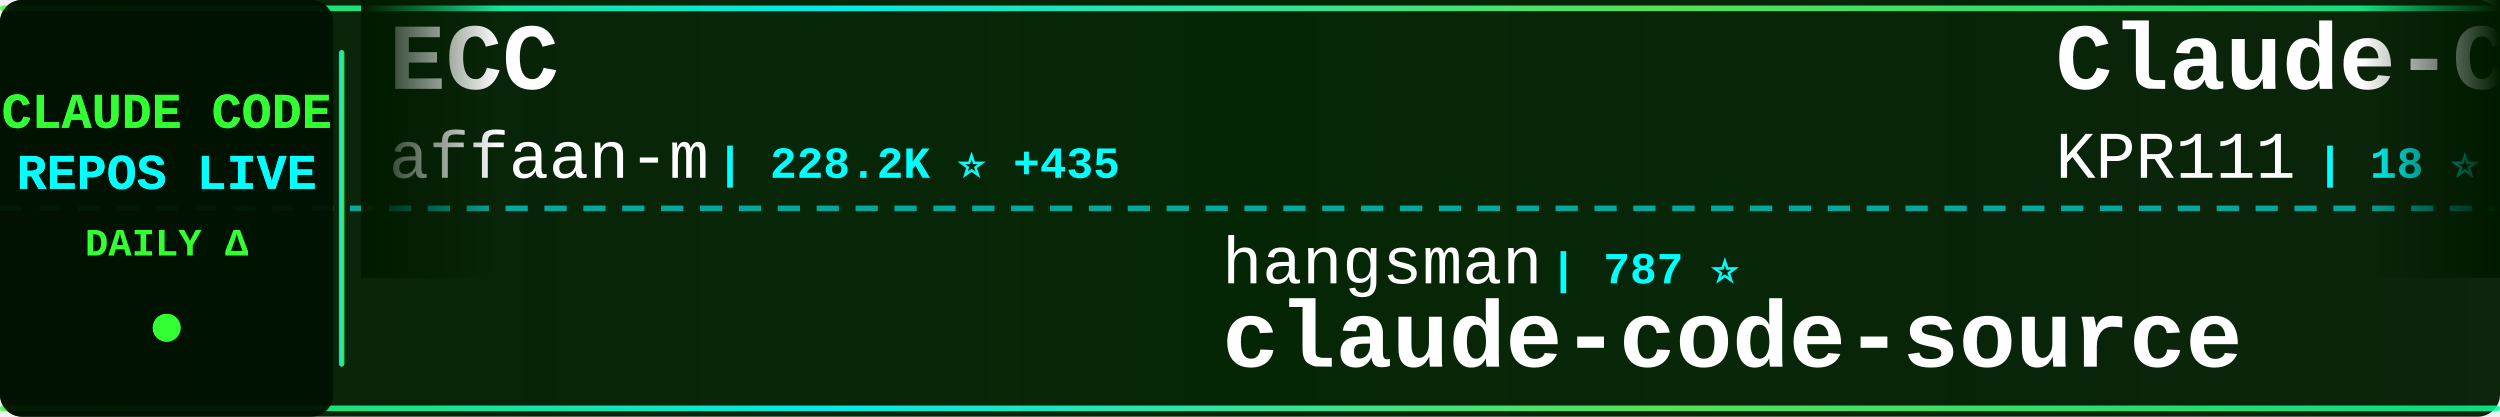
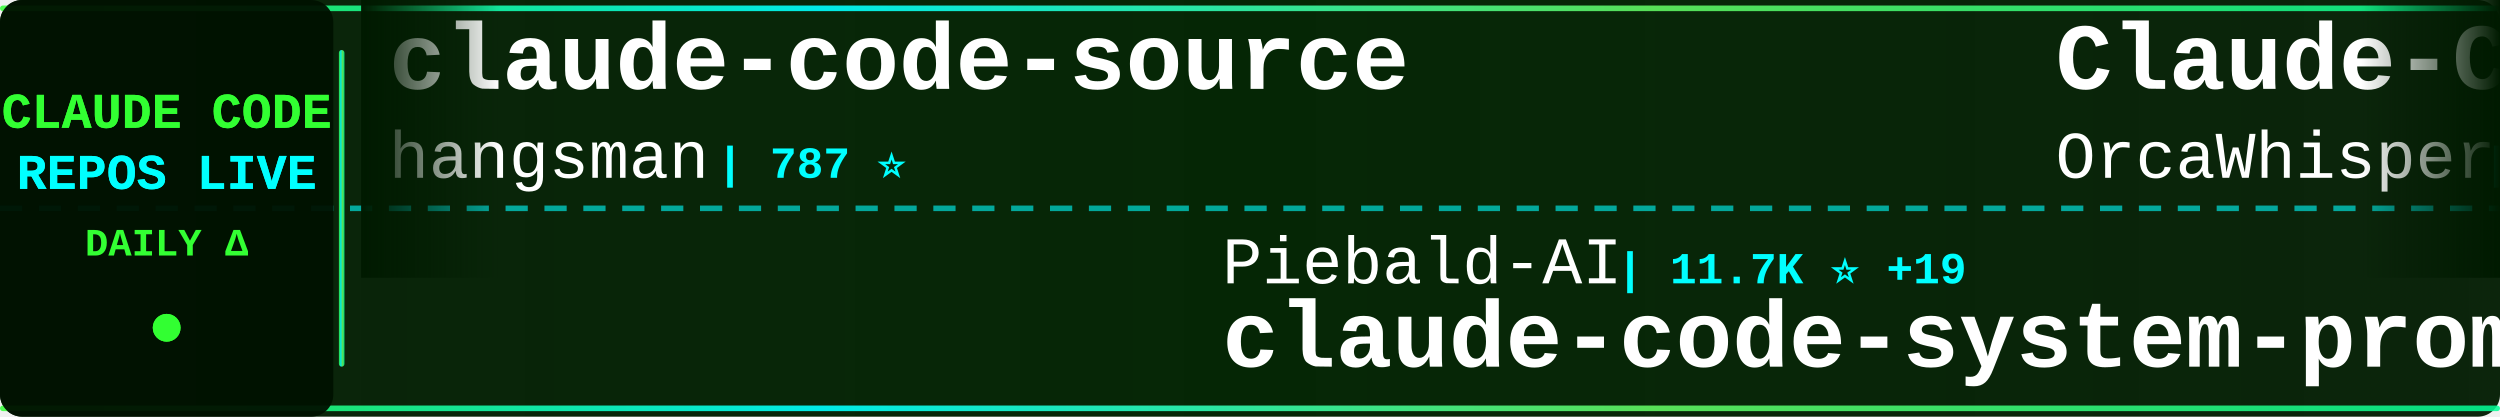
<svg xmlns="http://www.w3.org/2000/svg" width="900" height="150">
  <defs>
    <linearGradient id="tickerBg" x1="0%" y1="0%" x2="100%" y2="0%">
      <stop offset="0%" style="stop-color:#001a00;stop-opacity:0.95" />
      <stop offset="50%" style="stop-color:#002200;stop-opacity:0.98" />
      <stop offset="100%" style="stop-color:#001a00;stop-opacity:0.95" />
    </linearGradient>
    <linearGradient id="borderGrad" x1="0%" y1="0%" x2="100%" y2="0%">
      <stop offset="0%" style="stop-color:#33ff33;stop-opacity:0.85">
        <animate attributeName="stop-opacity" values="0.85;1;0.85" dur="2s" repeatCount="indefinite" />
      </stop>
      <stop offset="33%" style="stop-color:#00ffff;stop-opacity:0.9">
        <animate attributeName="stop-opacity" values="0.9;1;0.9" dur="2.2s" repeatCount="indefinite" />
      </stop>
      <stop offset="66%" style="stop-color:#66ff66;stop-opacity:0.85">
        <animate attributeName="stop-opacity" values="0.85;1;0.85" dur="1.8s" repeatCount="indefinite" />
      </stop>
      <stop offset="100%" style="stop-color:#00ff99;stop-opacity:0.85">
        <animate attributeName="stop-opacity" values="0.85;1;0.85" dur="2s" repeatCount="indefinite" />
      </stop>
    </linearGradient>
    <filter id="textGlow">
      <feGaussianBlur stdDeviation="0.1" result="coloredBlur" />
      <feMerge>
        <feMergeNode in="coloredBlur" />
        <feMergeNode in="SourceGraphic" />
      </feMerge>
    </filter>
    <filter id="metricGlow">
      <feGaussianBlur stdDeviation="0.2" result="coloredBlur" />
      <feMerge>
        <feMergeNode in="coloredBlur" />
        <feMergeNode in="SourceGraphic" />
      </feMerge>
    </filter>
    <linearGradient id="leftFade" x1="0%" y1="0%" x2="100%" y2="0%">
      <stop offset="0%" style="stop-color:#001a00;stop-opacity:1" />
      <stop offset="100%" style="stop-color:#001a00;stop-opacity:0" />
    </linearGradient>
    <linearGradient id="rightFade" x1="0%" y1="0%" x2="100%" y2="0%">
      <stop offset="0%" style="stop-color:#001a00;stop-opacity:0" />
      <stop offset="100%" style="stop-color:#001a00;stop-opacity:1" />
    </linearGradient>
  </defs>
  <rect width="900" height="150" fill="url(#tickerBg)" rx="8" />
  <rect x="0" y="2" width="900" height="2" fill="url(#borderGrad)" rx="1" />
  <rect x="0" y="146" width="900" height="2" fill="url(#borderGrad)" rx="1" />
  <line x1="0" y1="75" x2="900" y2="75" stroke="#00ffff" stroke-width="2" stroke-dasharray="8 6" opacity="0.6" />
  <rect x="0" y="0" width="120" height="150" fill="#001100" opacity="0.95" rx="8" />
  <text x="60" y="46" font-family="'Courier New', monospace" font-size="18" font-weight="bold" fill="#33ff33" text-anchor="middle" filter="url(#textGlow)">
    CLAUDE CODE
  </text>
  <text x="60" y="68" font-family="'Courier New', monospace" font-size="18" font-weight="bold" fill="#00ffff" text-anchor="middle" filter="url(#textGlow)">
    REPOS LIVE
  </text>
  <text x="60" y="92" font-family="'Courier New', monospace" font-size="14" font-weight="bold" fill="#33ff33" text-anchor="middle">
    DAILY Δ
  </text>
  <circle cx="60" cy="118" r="5" fill="#33ff33" filter="url(#metricGlow)">
    <animate attributeName="r" values="4;6;4" dur="1.5s" repeatCount="indefinite" />
    <animate attributeName="opacity" values="0.6;1;0.6" dur="1.5s" repeatCount="indefinite" />
  </circle>
  <rect x="122" y="18" width="2" height="114" fill="url(#borderGrad)" rx="1" />
  <clipPath id="tickerClip">
    <rect x="130" y="0" width="770" height="150" />
  </clipPath>
  <g clip-path="url(#tickerClip)">
    <g id="tickerItems">
      <animateTransform attributeName="transform" attributeType="XML" type="translate" from="0 0" to="-3000 0" dur="54s" repeatCount="indefinite" />
      <g transform="translate(0, 0)">
-         <text x="140" y="32" font-family="'Courier New', monospace" font-size="34" font-weight="bold" fill="#ffffff">ECC</text>
-         <text x="140" y="64" font-family="'Courier New', monospace" font-size="24" font-weight="normal" fill="#ffffff" opacity="1.0">affaan-m</text>
-         <text x="258" y="64" font-family="'Courier New', monospace" font-size="16" font-weight="bold" fill="#00ffff"> | 228.2K ⭐ +435</text>
+         <text x="140" y="32" font-family="'Courier New', monospace" font-size="34" font-weight="bold" fill="#ffffff">claude-code-source</text>
+         <text x="140" y="64" font-family="'Courier New', monospace" font-size="24" font-weight="normal" fill="#ffffff" opacity="1.0">hangsman</text>
+         <text x="258" y="64" font-family="'Courier New', monospace" font-size="16" font-weight="bold" fill="#00ffff"> | 787 ⭐</text>
      </g>
      <g transform="translate(300, 0)">
-         <text x="140" y="102" font-family="'Courier New', monospace" font-size="24" font-weight="normal" fill="#ffffff" opacity="1.0">hangsman</text>
-         <text x="258" y="102" font-family="'Courier New', monospace" font-size="16" font-weight="bold" fill="#00ffff"> | 787 ⭐</text>
-         <text x="140" y="132" font-family="'Courier New', monospace" font-size="34" font-weight="bold" fill="#ffffff">claude-code-source</text>
+         <text x="140" y="102" font-family="'Courier New', monospace" font-size="24" font-weight="normal" fill="#ffffff" opacity="1.0">Piebald-AI</text>
+         <text x="282" y="102" font-family="'Courier New', monospace" font-size="16" font-weight="bold" fill="#00ffff"> | 11.7K ⭐ +19</text>
+         <text x="140" y="132" font-family="'Courier New', monospace" font-size="34" font-weight="bold" fill="#ffffff">claude-code-system-promp...</text>
      </g>
      <g transform="translate(600, 0)">
        <text x="140" y="32" font-family="'Courier New', monospace" font-size="34" font-weight="bold" fill="#ffffff">Claude-Code</text>
-         <text x="140" y="64" font-family="'Courier New', monospace" font-size="24" font-weight="normal" fill="#ffffff" opacity="1.0">KPR111</text>
-         <text x="234" y="64" font-family="'Courier New', monospace" font-size="16" font-weight="bold" fill="#00ffff"> | 18 ⭐</text>
+         <text x="140" y="64" font-family="'Courier New', monospace" font-size="24" font-weight="normal" fill="#ffffff" opacity="1.0">OrcaWhisper</text>
+         <text x="294" y="64" font-family="'Courier New', monospace" font-size="16" font-weight="bold" fill="#00ffff"> | 83 ⭐</text>
      </g>
      <g transform="translate(900, 0)">
+         <text x="140" y="102" font-family="'Courier New', monospace" font-size="24" font-weight="normal" fill="#ffffff" opacity="1.0">SeemSeam</text>
+         <text x="258" y="102" font-family="'Courier New', monospace" font-size="16" font-weight="bold" fill="#00ffff"> | 3.2K ⭐ +8</text>
+         <text x="140" y="132" font-family="'Courier New', monospace" font-size="34" font-weight="bold" fill="#ffffff">claude_codex_bridge</text>
+       </g>
+       <g transform="translate(1200, 0)">
+         <text x="140" y="32" font-family="'Courier New', monospace" font-size="34" font-weight="bold" fill="#ffffff">collection-claude-code-s...</text>
+         <text x="140" y="64" font-family="'Courier New', monospace" font-size="24" font-weight="normal" fill="#ffffff" opacity="1.0">chauncygu</text>
+         <text x="270" y="64" font-family="'Courier New', monospace" font-size="16" font-weight="bold" fill="#00ffff"> | 2.8K ⭐ +3</text>
+       </g>
+       <g transform="translate(1500, 0)">
        <text x="140" y="102" font-family="'Courier New', monospace" font-size="24" font-weight="normal" fill="#ffffff" opacity="1.0">VILA-Lab</text>
        <text x="258" y="102" font-family="'Courier New', monospace" font-size="16" font-weight="bold" fill="#00ffff"> | 1.9K ⭐ +6</text>
        <text x="140" y="132" font-family="'Courier New', monospace" font-size="34" font-weight="bold" fill="#ffffff">Dive-into-Claude-Code</text>
      </g>
-       <g transform="translate(1200, 0)">
-         <text x="140" y="32" font-family="'Courier New', monospace" font-size="34" font-weight="bold" fill="#ffffff">andrej-karpathy-skills</text>
-         <text x="140" y="64" font-family="'Courier New', monospace" font-size="24" font-weight="normal" fill="#ffffff" opacity="1.0">multica-ai</text>
-         <text x="282" y="64" font-family="'Courier New', monospace" font-size="16" font-weight="bold" fill="#00ffff"> | 190.6K ⭐ +591</text>
-       </g>
-       <g transform="translate(1500, 0)">
-         <text x="140" y="102" font-family="'Courier New', monospace" font-size="24" font-weight="normal" fill="#ffffff" opacity="1.0">huangserva</text>
-         <text x="282" y="102" font-family="'Courier New', monospace" font-size="16" font-weight="bold" fill="#00ffff"> | 617 ⭐</text>
-         <text x="140" y="132" font-family="'Courier New', monospace" font-size="34" font-weight="bold" fill="#ffffff">claude-code-cli</text>
-       </g>
      <g transform="translate(1800, 0)">
-         <text x="140" y="32" font-family="'Courier New', monospace" font-size="34" font-weight="bold" fill="#ffffff">claude-code-guide</text>
-         <text x="140" y="64" font-family="'Courier New', monospace" font-size="24" font-weight="normal" fill="#ffffff" opacity="1.0">Cranot</text>
-         <text x="234" y="64" font-family="'Courier New', monospace" font-size="16" font-weight="bold" fill="#00ffff"> | 2.8K ⭐ +1</text>
+         <text x="140" y="32" font-family="'Courier New', monospace" font-size="34" font-weight="bold" fill="#ffffff">Claude-Code-Game-Studios</text>
+         <text x="140" y="64" font-family="'Courier New', monospace" font-size="24" font-weight="normal" fill="#ffffff" opacity="1.0">Donchitos</text>
+         <text x="270" y="64" font-family="'Courier New', monospace" font-size="16" font-weight="bold" fill="#00ffff"> | 22.8K ⭐ +27</text>
      </g>
      <g transform="translate(2100, 0)">
-         <text x="140" y="102" font-family="'Courier New', monospace" font-size="24" font-weight="normal" fill="#ffffff" opacity="1.0">Piebald-AI</text>
-         <text x="282" y="102" font-family="'Courier New', monospace" font-size="16" font-weight="bold" fill="#00ffff"> | 11.7K ⭐ +26</text>
-         <text x="140" y="132" font-family="'Courier New', monospace" font-size="34" font-weight="bold" fill="#ffffff">claude-code-system-promp...</text>
+         <text x="140" y="102" font-family="'Courier New', monospace" font-size="24" font-weight="normal" fill="#ffffff" opacity="1.0">carlvellotti</text>
+         <text x="306" y="102" font-family="'Courier New', monospace" font-size="16" font-weight="bold" fill="#00ffff"> | 2.1K ⭐</text>
+         <text x="140" y="132" font-family="'Courier New', monospace" font-size="34" font-weight="bold" fill="#ffffff">claude-code-pm-course</text>
      </g>
      <g transform="translate(2400, 0)">
-         <text x="140" y="32" font-family="'Courier New', monospace" font-size="34" font-weight="bold" fill="#ffffff">edmunds-claude-code</text>
-         <text x="140" y="64" font-family="'Courier New', monospace" font-size="24" font-weight="normal" fill="#ffffff" opacity="1.0">edmund-io</text>
-         <text x="270" y="64" font-family="'Courier New', monospace" font-size="16" font-weight="bold" fill="#00ffff"> | 1.5K ⭐</text>
+         <text x="140" y="32" font-family="'Courier New', monospace" font-size="34" font-weight="bold" fill="#ffffff">Auto-claude-code-researc...</text>
+         <text x="140" y="64" font-family="'Courier New', monospace" font-size="24" font-weight="normal" fill="#ffffff" opacity="1.0">wanshuiyin</text>
+         <text x="282" y="64" font-family="'Courier New', monospace" font-size="16" font-weight="bold" fill="#00ffff"> | 13.2K ⭐ +43</text>
      </g>
      <g transform="translate(2700, 0)">
-         <text x="140" y="102" font-family="'Courier New', monospace" font-size="24" font-weight="normal" fill="#ffffff" opacity="1.0">Windy3f3f3f3f</text>
-         <text x="318" y="102" font-family="'Courier New', monospace" font-size="16" font-weight="bold" fill="#00ffff"> | 2.2K ⭐ +13</text>
-         <text x="140" y="132" font-family="'Courier New', monospace" font-size="34" font-weight="bold" fill="#ffffff">claude-code-from-scratch</text>
+         <text x="140" y="102" font-family="'Courier New', monospace" font-size="24" font-weight="normal" fill="#ffffff" opacity="1.0">OneRedOak</text>
+         <text x="270" y="102" font-family="'Courier New', monospace" font-size="16" font-weight="bold" fill="#00ffff"> | 3.9K ⭐</text>
+         <text x="140" y="132" font-family="'Courier New', monospace" font-size="34" font-weight="bold" fill="#ffffff">claude-code-workflows</text>
      </g>
      <g transform="translate(3000, 0)">
-         <text x="140" y="32" font-family="'Courier New', monospace" font-size="34" font-weight="bold" fill="#ffffff">ECC</text>
-         <text x="140" y="64" font-family="'Courier New', monospace" font-size="24" font-weight="normal" fill="#ffffff" opacity="1.0">affaan-m</text>
-         <text x="258" y="64" font-family="'Courier New', monospace" font-size="16" font-weight="bold" fill="#00ffff"> | 228.2K ⭐ +435</text>
+         <text x="140" y="32" font-family="'Courier New', monospace" font-size="34" font-weight="bold" fill="#ffffff">claude-code-source</text>
+         <text x="140" y="64" font-family="'Courier New', monospace" font-size="24" font-weight="normal" fill="#ffffff" opacity="1.0">hangsman</text>
+         <text x="258" y="64" font-family="'Courier New', monospace" font-size="16" font-weight="bold" fill="#00ffff"> | 787 ⭐</text>
      </g>
      <g transform="translate(3300, 0)">
-         <text x="140" y="102" font-family="'Courier New', monospace" font-size="24" font-weight="normal" fill="#ffffff" opacity="1.0">hangsman</text>
-         <text x="258" y="102" font-family="'Courier New', monospace" font-size="16" font-weight="bold" fill="#00ffff"> | 787 ⭐</text>
-         <text x="140" y="132" font-family="'Courier New', monospace" font-size="34" font-weight="bold" fill="#ffffff">claude-code-source</text>
+         <text x="140" y="102" font-family="'Courier New', monospace" font-size="24" font-weight="normal" fill="#ffffff" opacity="1.0">Piebald-AI</text>
+         <text x="282" y="102" font-family="'Courier New', monospace" font-size="16" font-weight="bold" fill="#00ffff"> | 11.7K ⭐ +19</text>
+         <text x="140" y="132" font-family="'Courier New', monospace" font-size="34" font-weight="bold" fill="#ffffff">claude-code-system-promp...</text>
      </g>
      <g transform="translate(3600, 0)">
        <text x="140" y="32" font-family="'Courier New', monospace" font-size="34" font-weight="bold" fill="#ffffff">Claude-Code</text>
-         <text x="140" y="64" font-family="'Courier New', monospace" font-size="24" font-weight="normal" fill="#ffffff" opacity="1.0">KPR111</text>
-         <text x="234" y="64" font-family="'Courier New', monospace" font-size="16" font-weight="bold" fill="#00ffff"> | 18 ⭐</text>
+         <text x="140" y="64" font-family="'Courier New', monospace" font-size="24" font-weight="normal" fill="#ffffff" opacity="1.0">OrcaWhisper</text>
+         <text x="294" y="64" font-family="'Courier New', monospace" font-size="16" font-weight="bold" fill="#00ffff"> | 83 ⭐</text>
      </g>
      <g transform="translate(3900, 0)">
-         <text x="140" y="102" font-family="'Courier New', monospace" font-size="24" font-weight="normal" fill="#ffffff" opacity="1.0">VILA-Lab</text>
-         <text x="258" y="102" font-family="'Courier New', monospace" font-size="16" font-weight="bold" fill="#00ffff"> | 1.9K ⭐ +6</text>
-         <text x="140" y="132" font-family="'Courier New', monospace" font-size="34" font-weight="bold" fill="#ffffff">Dive-into-Claude-Code</text>
+         <text x="140" y="102" font-family="'Courier New', monospace" font-size="24" font-weight="normal" fill="#ffffff" opacity="1.0">SeemSeam</text>
+         <text x="258" y="102" font-family="'Courier New', monospace" font-size="16" font-weight="bold" fill="#00ffff"> | 3.2K ⭐ +8</text>
+         <text x="140" y="132" font-family="'Courier New', monospace" font-size="34" font-weight="bold" fill="#ffffff">claude_codex_bridge</text>
      </g>
    </g>
  </g>
  <rect x="130" y="0" width="50" height="100" fill="url(#leftFade)" />
  <rect x="850" y="0" width="50" height="100" fill="url(#rightFade)" />
</svg>
